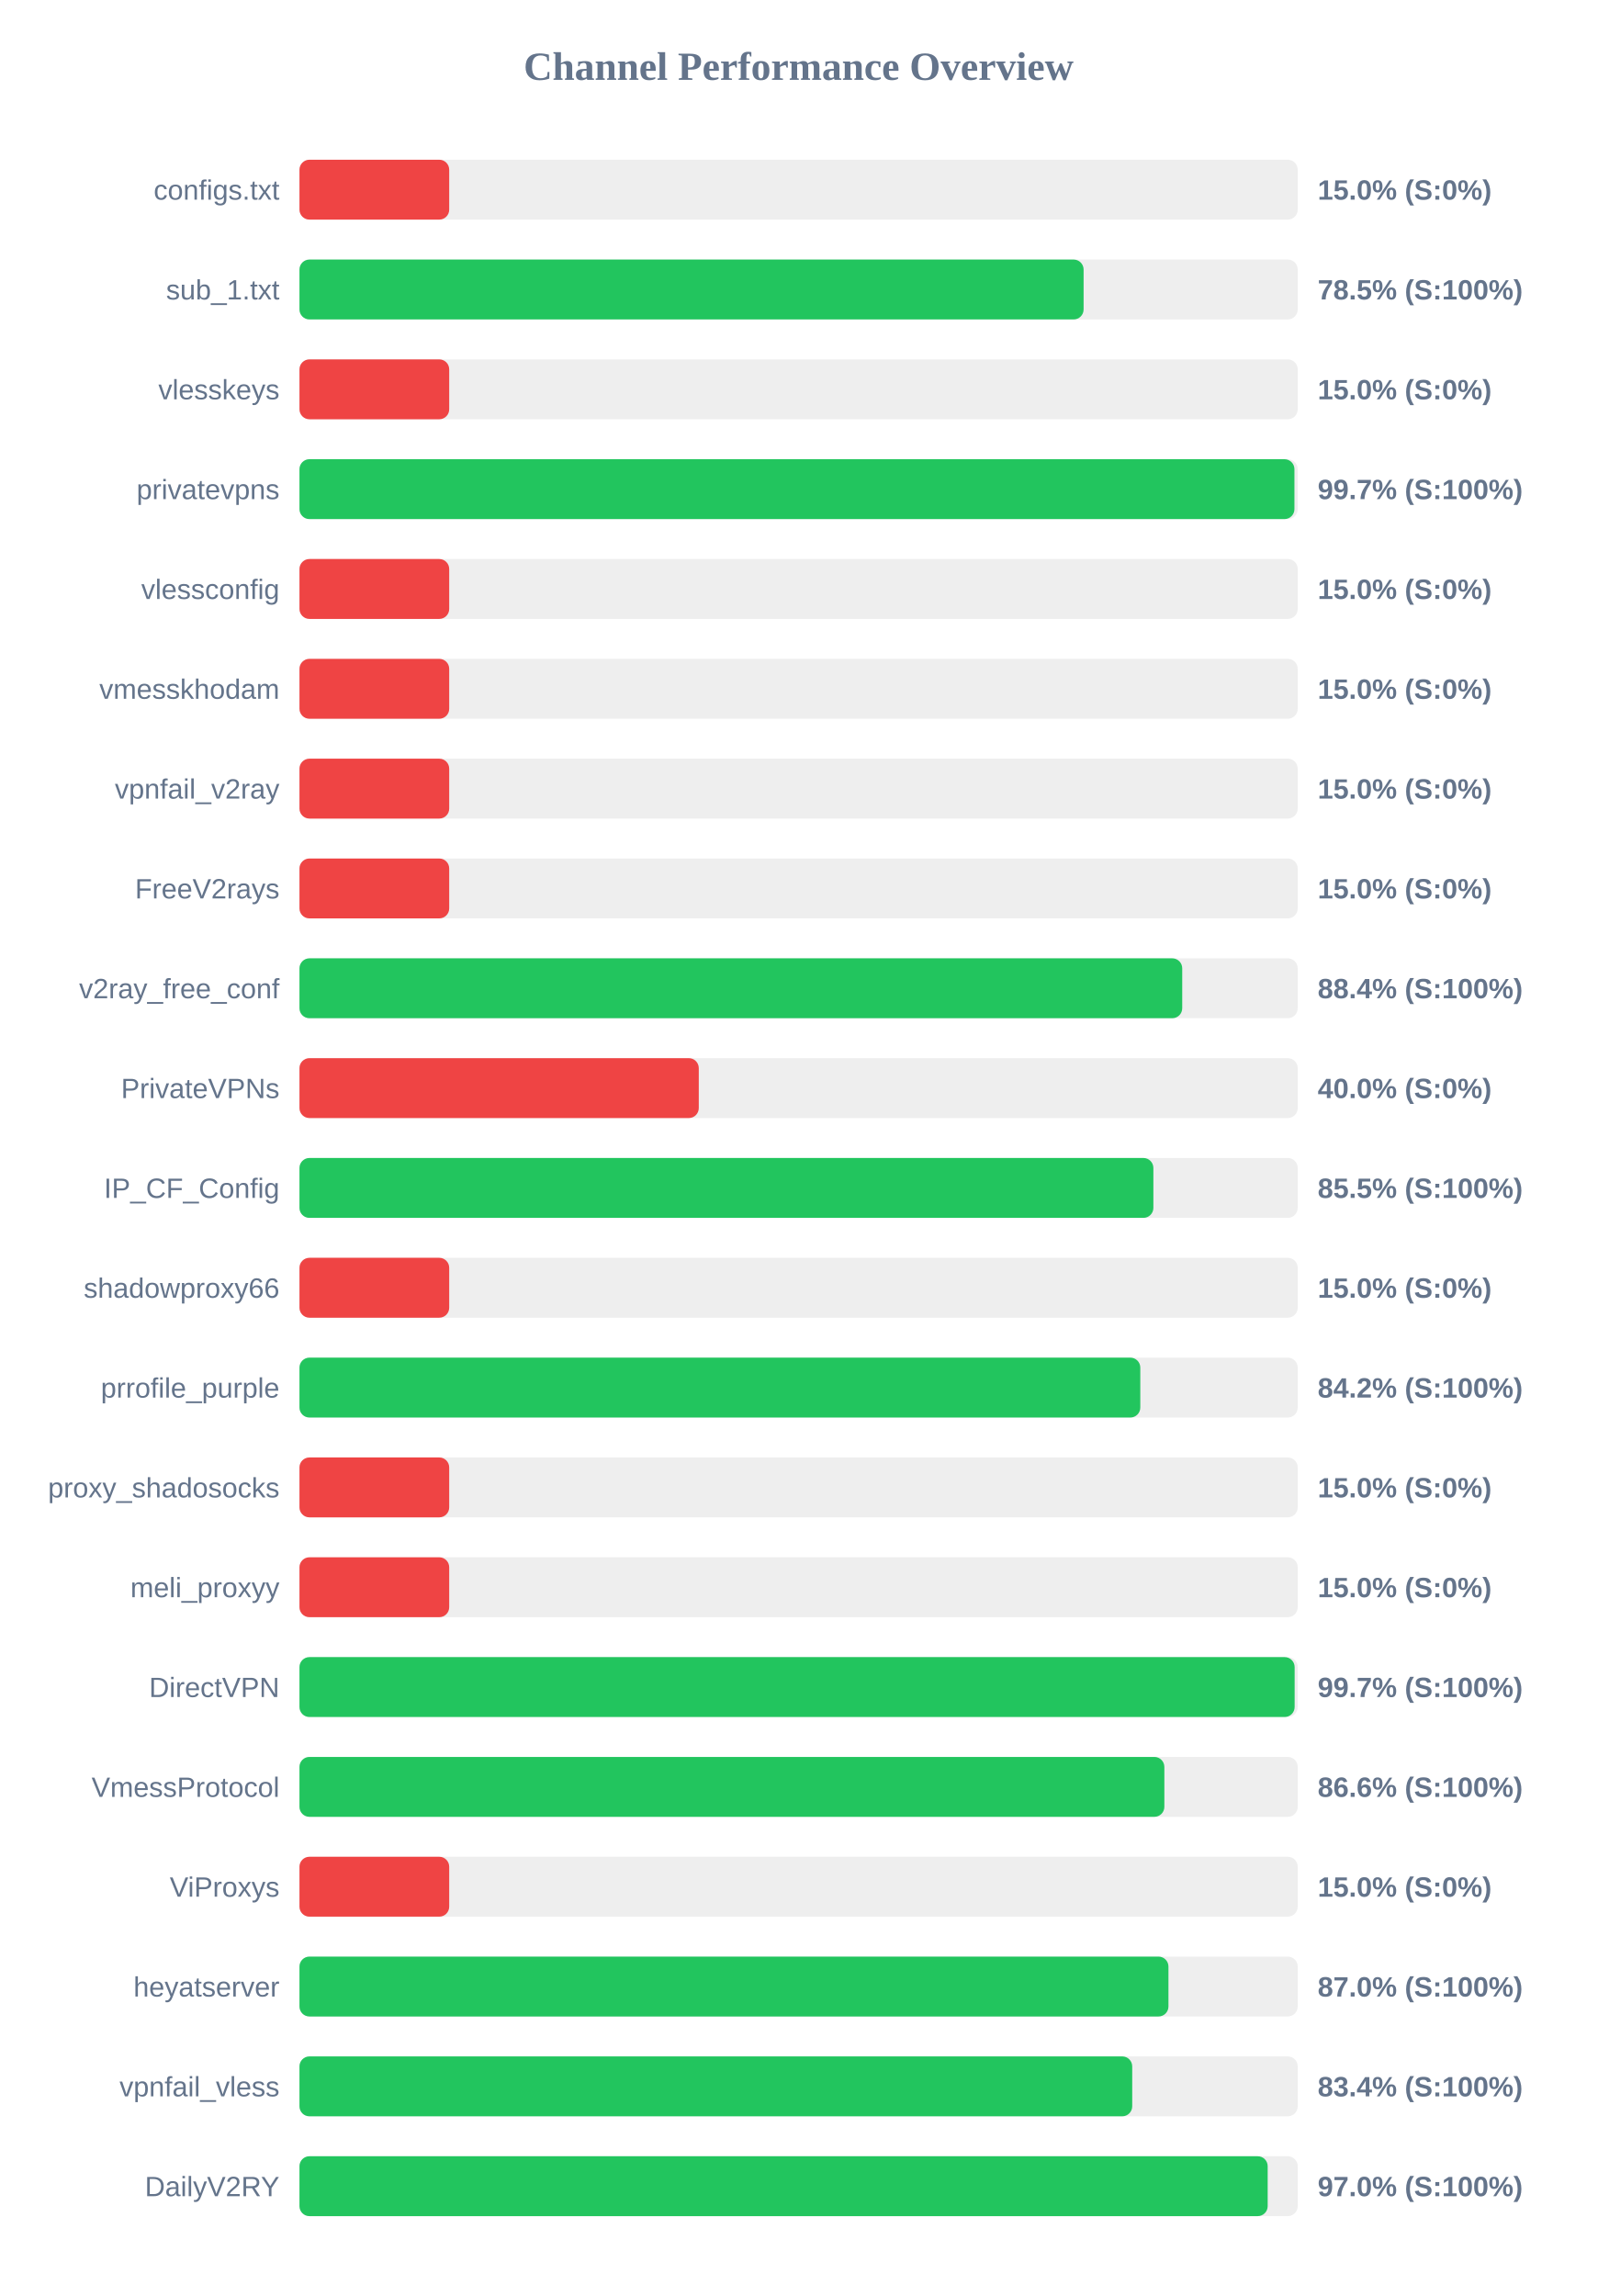
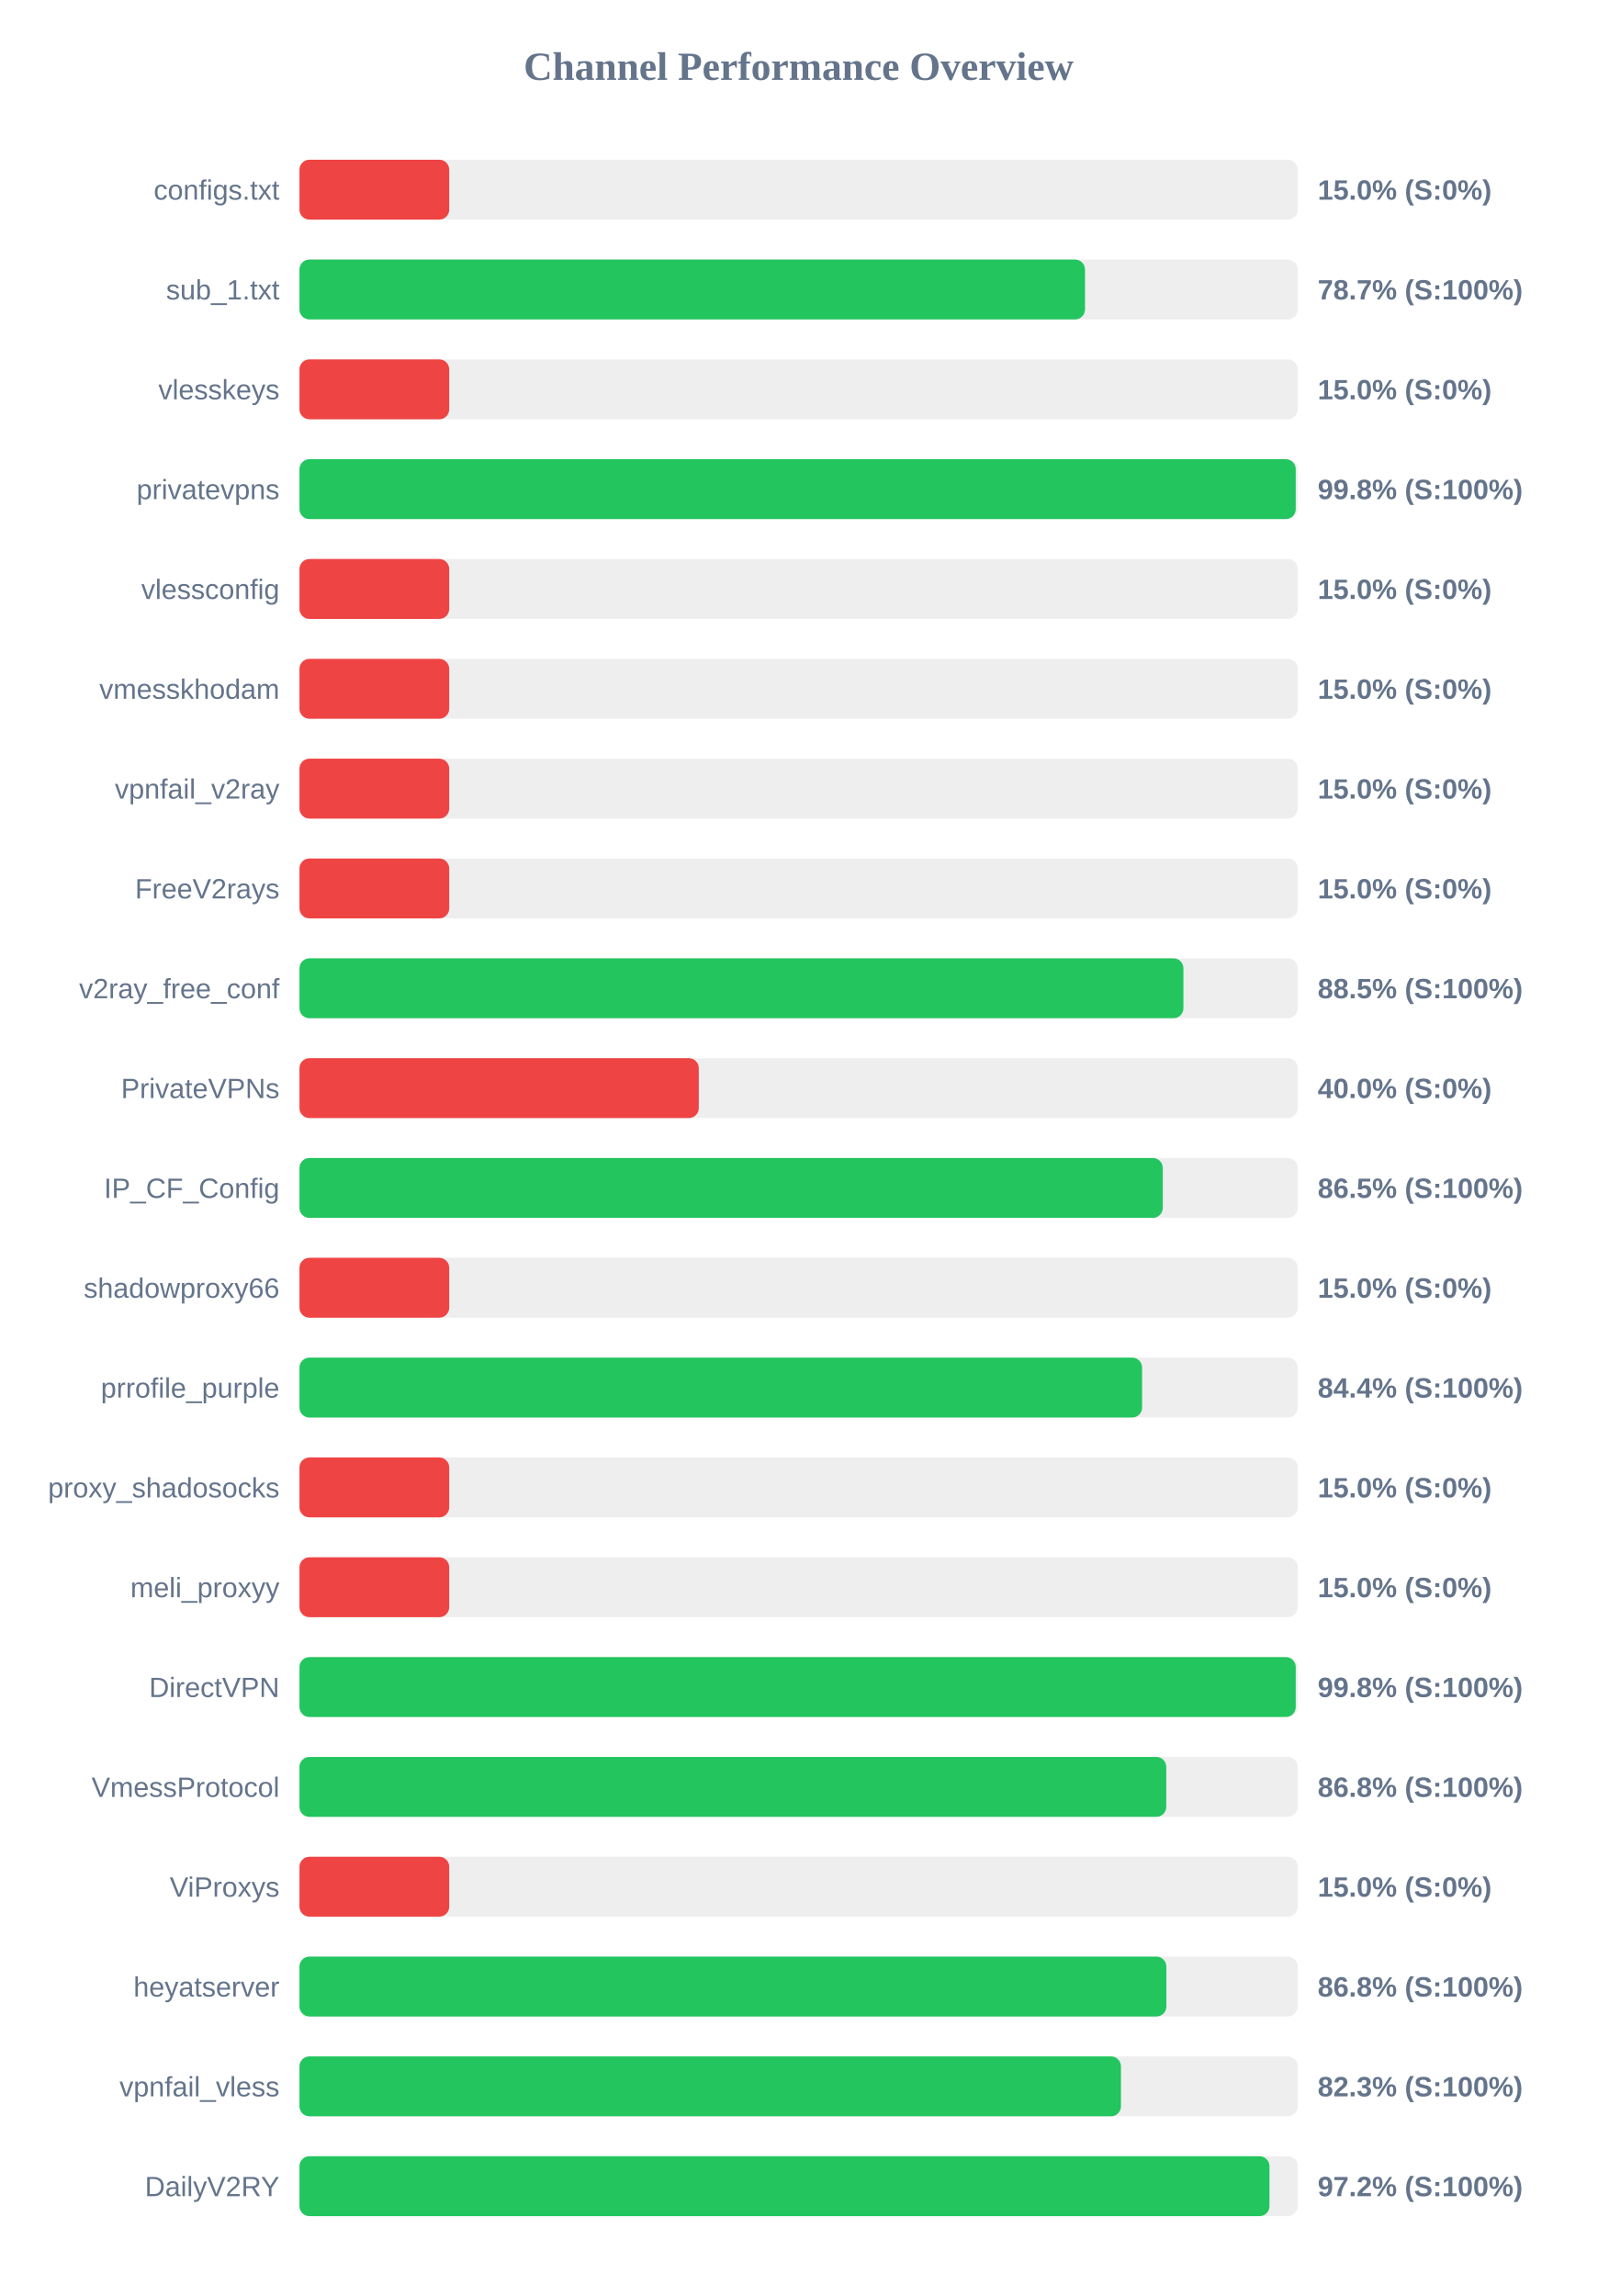
<svg xmlns="http://www.w3.org/2000/svg" width="800" height="1150" version="1.1">
  <style>
        .row { font: 14px Arial; fill: #64748b; }
        .score { font: bold 14px Arial; fill: #64748b; }
    </style>
  <text x="400" y="40" text-anchor="middle" font-size="20px" font-weight="bold" fill="#64748b">Channel Performance Overview</text>
  <rect x="150" y="80" width="500" height="30" fill="#eee" rx="5" />
  <rect x="150" y="80" width="75.0" height="30" fill="#ef4444" rx="5" />
  <text x="140" y="100" text-anchor="end" class="row">configs.txt</text>
  <text x="660" y="100" text-anchor="start" class="score">15.0% (S:0%)</text>
  <rect x="150" y="130" width="500" height="30" fill="#eee" rx="5" />
-   <rect x="150" y="130" width="392.75" height="30" fill="#22c55e" rx="5" />
+   <rect x="150" y="130" width="393.45" height="30" fill="#22c55e" rx="5" />
  <text x="140" y="150" text-anchor="end" class="row">sub_1.txt</text>
-   <text x="660" y="150" text-anchor="start" class="score">78.5% (S:100%)</text>
+   <text x="660" y="150" text-anchor="start" class="score">78.7% (S:100%)</text>
  <rect x="150" y="180" width="500" height="30" fill="#eee" rx="5" />
  <rect x="150" y="180" width="75.0" height="30" fill="#ef4444" rx="5" />
  <text x="140" y="200" text-anchor="end" class="row">vlesskeys</text>
  <text x="660" y="200" text-anchor="start" class="score">15.0% (S:0%)</text>
  <rect x="150" y="230" width="500" height="30" fill="#eee" rx="5" />
-   <rect x="150" y="230" width="498.35" height="30" fill="#22c55e" rx="5" />
+   <rect x="150" y="230" width="499.0" height="30" fill="#22c55e" rx="5" />
  <text x="140" y="250" text-anchor="end" class="row">privatevpns</text>
-   <text x="660" y="250" text-anchor="start" class="score">99.7% (S:100%)</text>
+   <text x="660" y="250" text-anchor="start" class="score">99.8% (S:100%)</text>
  <rect x="150" y="280" width="500" height="30" fill="#eee" rx="5" />
  <rect x="150" y="280" width="75.0" height="30" fill="#ef4444" rx="5" />
  <text x="140" y="300" text-anchor="end" class="row">vlessconfig</text>
  <text x="660" y="300" text-anchor="start" class="score">15.0% (S:0%)</text>
  <rect x="150" y="330" width="500" height="30" fill="#eee" rx="5" />
  <rect x="150" y="330" width="75.0" height="30" fill="#ef4444" rx="5" />
  <text x="140" y="350" text-anchor="end" class="row">vmesskhodam</text>
  <text x="660" y="350" text-anchor="start" class="score">15.0% (S:0%)</text>
  <rect x="150" y="380" width="500" height="30" fill="#eee" rx="5" />
  <rect x="150" y="380" width="75.0" height="30" fill="#ef4444" rx="5" />
  <text x="140" y="400" text-anchor="end" class="row">vpnfail_v2ray</text>
  <text x="660" y="400" text-anchor="start" class="score">15.0% (S:0%)</text>
  <rect x="150" y="430" width="500" height="30" fill="#eee" rx="5" />
  <rect x="150" y="430" width="75.0" height="30" fill="#ef4444" rx="5" />
  <text x="140" y="450" text-anchor="end" class="row">FreeV2rays</text>
  <text x="660" y="450" text-anchor="start" class="score">15.0% (S:0%)</text>
  <rect x="150" y="480" width="500" height="30" fill="#eee" rx="5" />
-   <rect x="150" y="480" width="442.15" height="30" fill="#22c55e" rx="5" />
+   <rect x="150" y="480" width="442.75" height="30" fill="#22c55e" rx="5" />
  <text x="140" y="500" text-anchor="end" class="row">v2ray_free_conf</text>
-   <text x="660" y="500" text-anchor="start" class="score">88.4% (S:100%)</text>
+   <text x="660" y="500" text-anchor="start" class="score">88.5% (S:100%)</text>
  <rect x="150" y="530" width="500" height="30" fill="#eee" rx="5" />
  <rect x="150" y="530" width="200.0" height="30" fill="#ef4444" rx="5" />
  <text x="140" y="550" text-anchor="end" class="row">PrivateVPNs</text>
  <text x="660" y="550" text-anchor="start" class="score">40.0% (S:0%)</text>
  <rect x="150" y="580" width="500" height="30" fill="#eee" rx="5" />
-   <rect x="150" y="580" width="427.7" height="30" fill="#22c55e" rx="5" />
+   <rect x="150" y="580" width="432.4" height="30" fill="#22c55e" rx="5" />
  <text x="140" y="600" text-anchor="end" class="row">IP_CF_Config</text>
-   <text x="660" y="600" text-anchor="start" class="score">85.5% (S:100%)</text>
+   <text x="660" y="600" text-anchor="start" class="score">86.5% (S:100%)</text>
  <rect x="150" y="630" width="500" height="30" fill="#eee" rx="5" />
  <rect x="150" y="630" width="75.0" height="30" fill="#ef4444" rx="5" />
  <text x="140" y="650" text-anchor="end" class="row">shadowproxy66</text>
  <text x="660" y="650" text-anchor="start" class="score">15.0% (S:0%)</text>
  <rect x="150" y="680" width="500" height="30" fill="#eee" rx="5" />
-   <rect x="150" y="680" width="421.15" height="30" fill="#22c55e" rx="5" />
+   <rect x="150" y="680" width="422.05" height="30" fill="#22c55e" rx="5" />
  <text x="140" y="700" text-anchor="end" class="row">prrofile_purple</text>
-   <text x="660" y="700" text-anchor="start" class="score">84.2% (S:100%)</text>
+   <text x="660" y="700" text-anchor="start" class="score">84.4% (S:100%)</text>
  <rect x="150" y="730" width="500" height="30" fill="#eee" rx="5" />
  <rect x="150" y="730" width="75.0" height="30" fill="#ef4444" rx="5" />
  <text x="140" y="750" text-anchor="end" class="row">proxy_shadosocks</text>
  <text x="660" y="750" text-anchor="start" class="score">15.0% (S:0%)</text>
  <rect x="150" y="780" width="500" height="30" fill="#eee" rx="5" />
  <rect x="150" y="780" width="75.0" height="30" fill="#ef4444" rx="5" />
  <text x="140" y="800" text-anchor="end" class="row">meli_proxyy</text>
  <text x="660" y="800" text-anchor="start" class="score">15.0% (S:0%)</text>
  <rect x="150" y="830" width="500" height="30" fill="#eee" rx="5" />
-   <rect x="150" y="830" width="498.45" height="30" fill="#22c55e" rx="5" />
+   <rect x="150" y="830" width="499.0" height="30" fill="#22c55e" rx="5" />
  <text x="140" y="850" text-anchor="end" class="row">DirectVPN</text>
-   <text x="660" y="850" text-anchor="start" class="score">99.7% (S:100%)</text>
+   <text x="660" y="850" text-anchor="start" class="score">99.8% (S:100%)</text>
  <rect x="150" y="880" width="500" height="30" fill="#eee" rx="5" />
-   <rect x="150" y="880" width="433.2" height="30" fill="#22c55e" rx="5" />
+   <rect x="150" y="880" width="434.15" height="30" fill="#22c55e" rx="5" />
  <text x="140" y="900" text-anchor="end" class="row">VmessProtocol</text>
-   <text x="660" y="900" text-anchor="start" class="score">86.6% (S:100%)</text>
+   <text x="660" y="900" text-anchor="start" class="score">86.8% (S:100%)</text>
  <rect x="150" y="930" width="500" height="30" fill="#eee" rx="5" />
  <rect x="150" y="930" width="75.0" height="30" fill="#ef4444" rx="5" />
  <text x="140" y="950" text-anchor="end" class="row">ViProxys</text>
  <text x="660" y="950" text-anchor="start" class="score">15.0% (S:0%)</text>
  <rect x="150" y="980" width="500" height="30" fill="#eee" rx="5" />
-   <rect x="150" y="980" width="435.25" height="30" fill="#22c55e" rx="5" />
+   <rect x="150" y="980" width="434.2" height="30" fill="#22c55e" rx="5" />
  <text x="140" y="1000" text-anchor="end" class="row">heyatserver</text>
-   <text x="660" y="1000" text-anchor="start" class="score">87.0% (S:100%)</text>
+   <text x="660" y="1000" text-anchor="start" class="score">86.8% (S:100%)</text>
  <rect x="150" y="1030" width="500" height="30" fill="#eee" rx="5" />
-   <rect x="150" y="1030" width="417.1" height="30" fill="#22c55e" rx="5" />
+   <rect x="150" y="1030" width="411.45" height="30" fill="#22c55e" rx="5" />
  <text x="140" y="1050" text-anchor="end" class="row">vpnfail_vless</text>
-   <text x="660" y="1050" text-anchor="start" class="score">83.4% (S:100%)</text>
+   <text x="660" y="1050" text-anchor="start" class="score">82.3% (S:100%)</text>
  <rect x="150" y="1080" width="500" height="30" fill="#eee" rx="5" />
-   <rect x="150" y="1080" width="484.95" height="30" fill="#22c55e" rx="5" />
+   <rect x="150" y="1080" width="485.85" height="30" fill="#22c55e" rx="5" />
  <text x="140" y="1100" text-anchor="end" class="row">DailyV2RY</text>
-   <text x="660" y="1100" text-anchor="start" class="score">97.0% (S:100%)</text>
+   <text x="660" y="1100" text-anchor="start" class="score">97.2% (S:100%)</text>
</svg>
